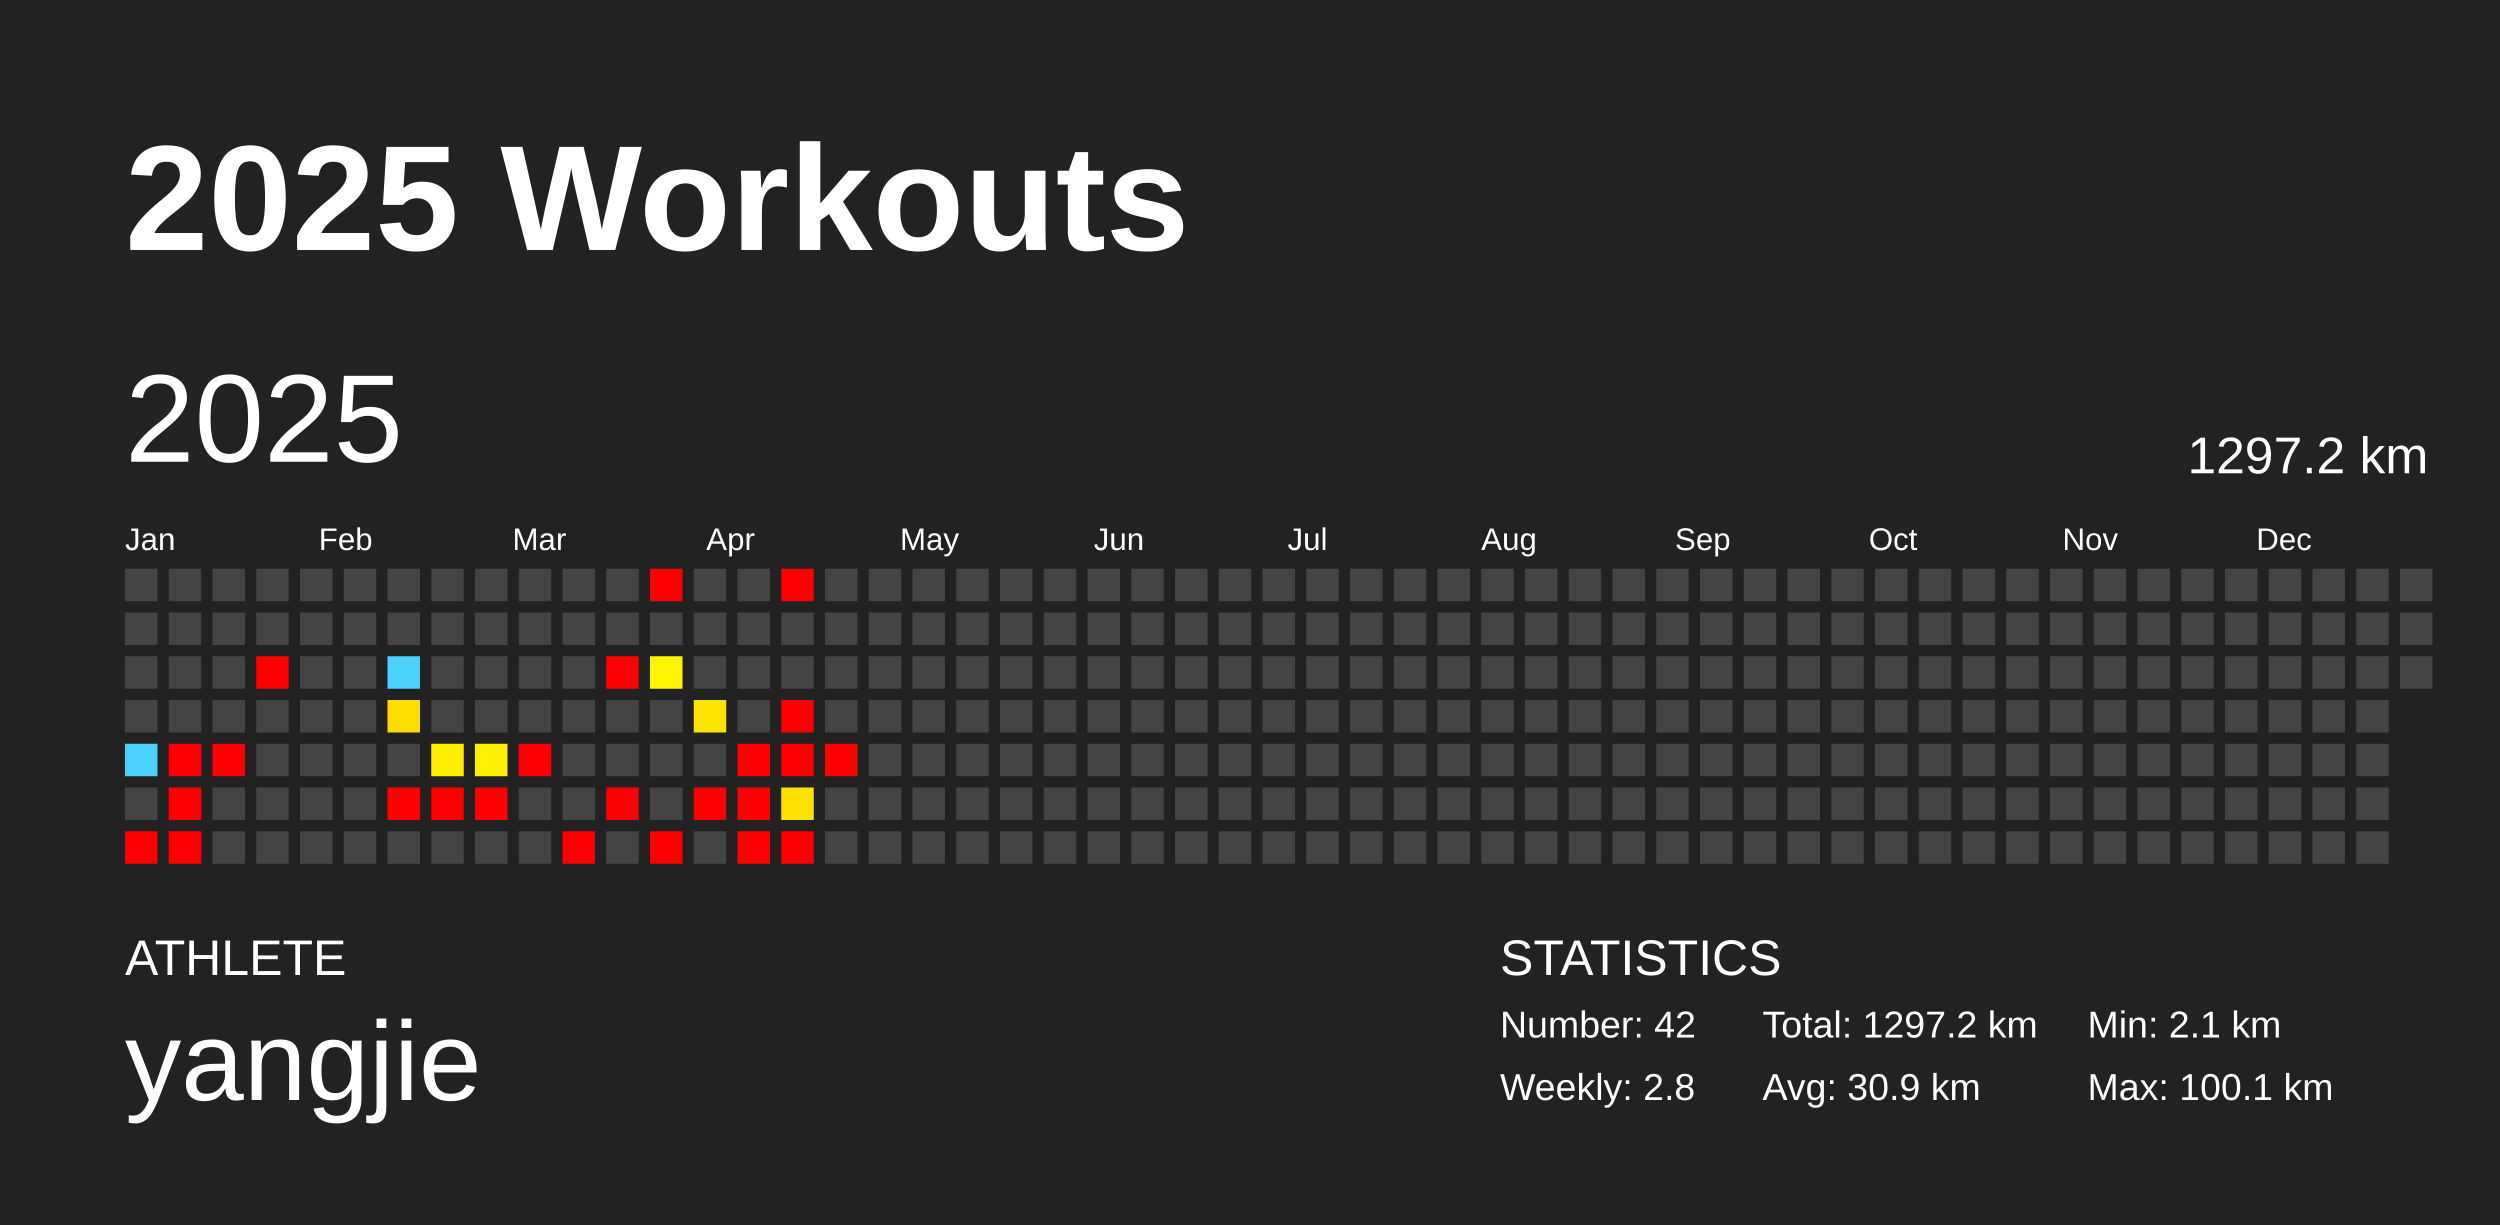
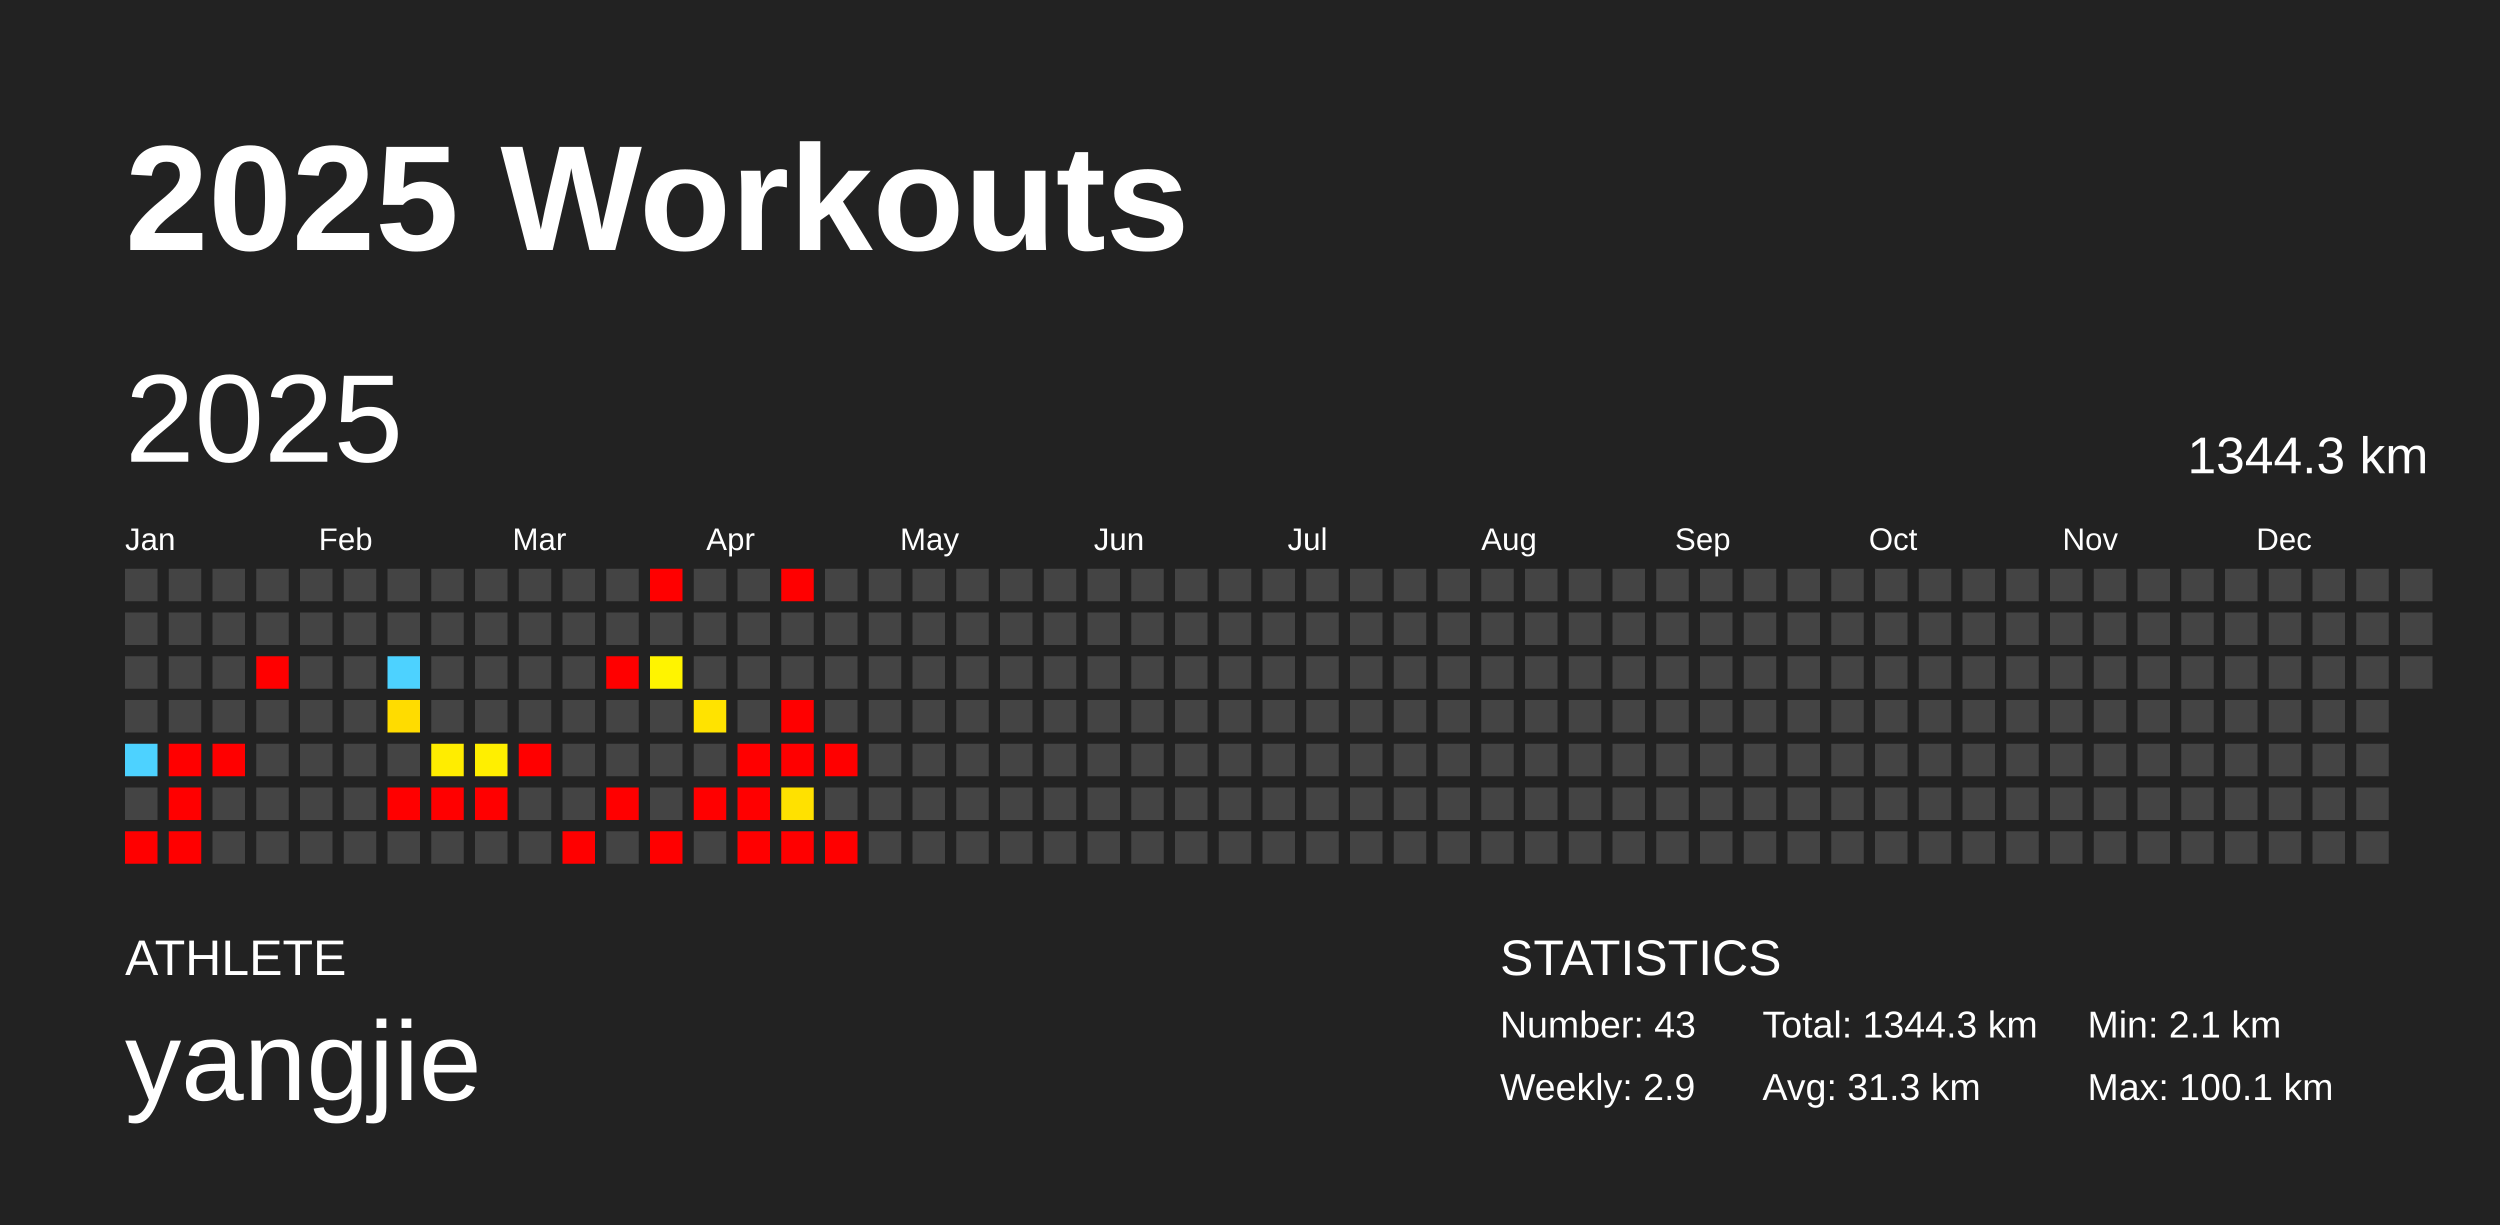
<svg xmlns="http://www.w3.org/2000/svg" baseProfile="full" height="98mm" version="1.1" viewBox="0,0,200,98" width="200mm">
  <defs />
  <rect fill="#222222" height="98" width="200" x="0" y="0" />
  <text fill="#FFFFFF" style="font-size:12px; font-family:Arial; font-weight:bold;" x="10" y="20">2025 Workouts</text>
  <text fill="#FFFFFF" style="font-size:4px; font-family:Arial" x="10" y="78">ATHLETE</text>
  <text fill="#FFFFFF" style="font-size:9px; font-family:Arial" x="10" y="88">yangjie</text>
  <text fill="#FFFFFF" style="font-size:4px; font-family:Arial" x="120" y="78">STATISTICS</text>
-   <text fill="#FFFFFF" style="font-size:3px; font-family:Arial" x="120" y="83">Number: 42</text>
-   <text fill="#FFFFFF" style="font-size:3px; font-family:Arial" x="120" y="88">Weekly: 2.8</text>
-   <text fill="#FFFFFF" style="font-size:3px; font-family:Arial" x="141" y="83">Total: 1297.2 km</text>
-   <text fill="#FFFFFF" style="font-size:3px; font-family:Arial" x="141" y="88">Avg: 30.9 km</text>
+   <text fill="#FFFFFF" style="font-size:3px; font-family:Arial" x="120" y="83">Number: 43</text>
+   <text fill="#FFFFFF" style="font-size:3px; font-family:Arial" x="120" y="88">Weekly: 2.9</text>
+   <text fill="#FFFFFF" style="font-size:3px; font-family:Arial" x="141" y="83">Total: 1344.3 km</text>
+   <text fill="#FFFFFF" style="font-size:3px; font-family:Arial" x="141" y="88">Avg: 31.3 km</text>
  <text fill="#FFFFFF" style="font-size:3px; font-family:Arial" x="167" y="83">Min: 2.1 km</text>
  <text fill="#FFFFFF" style="font-size:3px; font-family:Arial" x="167" y="88">Max: 100.1 km</text>
  <text dominant-baseline="hanging" fill="#FFFFFF" style="font-size:10.0px; font-family:Arial;" x="10" y="30">2025</text>
-   <text dominant-baseline="hanging" fill="#FFFFFF" style="font-size:4.125px; font-family:Arial;" x="175" y="35">1297.2 km</text>
+   <text dominant-baseline="hanging" fill="#FFFFFF" style="font-size:4.125px; font-family:Arial;" x="175" y="35">1344.3 km</text>
  <text fill="#FFFFFF" style="font-size:2.5px; font-family:Arial" x="10.0" y="44">Jan</text>
  <text fill="#FFFFFF" style="font-size:2.5px; font-family:Arial" x="25.5" y="44">Feb</text>
  <text fill="#FFFFFF" style="font-size:2.5px; font-family:Arial" x="41.0" y="44">Mar</text>
  <text fill="#FFFFFF" style="font-size:2.5px; font-family:Arial" x="56.5" y="44">Apr</text>
  <text fill="#FFFFFF" style="font-size:2.5px; font-family:Arial" x="72.0" y="44">May</text>
  <text fill="#FFFFFF" style="font-size:2.5px; font-family:Arial" x="87.5" y="44">Jun</text>
  <text fill="#FFFFFF" style="font-size:2.5px; font-family:Arial" x="103.0" y="44">Jul</text>
  <text fill="#FFFFFF" style="font-size:2.5px; font-family:Arial" x="118.5" y="44">Aug</text>
  <text fill="#FFFFFF" style="font-size:2.5px; font-family:Arial" x="134.0" y="44">Sep</text>
  <text fill="#FFFFFF" style="font-size:2.5px; font-family:Arial" x="149.5" y="44">Oct</text>
  <text fill="#FFFFFF" style="font-size:2.5px; font-family:Arial" x="165.0" y="44">Nov</text>
  <text fill="#FFFFFF" style="font-size:2.5px; font-family:Arial" x="180.5" y="44">Dec</text>
  <rect fill="#444444" height="2.6" width="2.6" x="10.0" y="45.5" />
  <rect fill="#444444" height="2.6" width="2.6" x="10.0" y="49.0" />
  <rect fill="#444444" height="2.6" width="2.6" x="10.0" y="52.5" />
  <rect fill="#444444" height="2.6" width="2.6" x="10.0" y="56.0" />
  <rect fill="#4dd2ff" height="2.6" width="2.6" x="10.0" y="59.5" />
  <rect fill="#444444" height="2.6" width="2.6" x="10.0" y="63.0" />
  <rect fill="red" height="2.6" width="2.6" x="10.0" y="66.5" />
  <rect fill="#444444" height="2.6" width="2.6" x="13.5" y="45.5" />
  <rect fill="#444444" height="2.6" width="2.6" x="13.5" y="49.0" />
  <rect fill="#444444" height="2.6" width="2.6" x="13.5" y="52.5" />
  <rect fill="#444444" height="2.6" width="2.6" x="13.5" y="56.0" />
  <rect fill="red" height="2.6" width="2.6" x="13.5" y="59.5" />
  <rect fill="red" height="2.6" width="2.6" x="13.5" y="63.0" />
  <rect fill="red" height="2.6" width="2.6" x="13.5" y="66.5" />
  <rect fill="#444444" height="2.6" width="2.6" x="17.0" y="45.5" />
  <rect fill="#444444" height="2.6" width="2.6" x="17.0" y="49.0" />
  <rect fill="#444444" height="2.6" width="2.6" x="17.0" y="52.5" />
  <rect fill="#444444" height="2.6" width="2.6" x="17.0" y="56.0" />
  <rect fill="red" height="2.6" width="2.6" x="17.0" y="59.5" />
  <rect fill="#444444" height="2.6" width="2.6" x="17.0" y="63.0" />
  <rect fill="#444444" height="2.6" width="2.6" x="17.0" y="66.5" />
  <rect fill="#444444" height="2.6" width="2.6" x="20.5" y="45.5" />
  <rect fill="#444444" height="2.6" width="2.6" x="20.5" y="49.0" />
  <rect fill="red" height="2.6" width="2.6" x="20.5" y="52.5" />
  <rect fill="#444444" height="2.6" width="2.6" x="20.5" y="56.0" />
  <rect fill="#444444" height="2.6" width="2.6" x="20.5" y="59.5" />
  <rect fill="#444444" height="2.6" width="2.6" x="20.5" y="63.0" />
  <rect fill="#444444" height="2.6" width="2.6" x="20.5" y="66.5" />
  <rect fill="#444444" height="2.6" width="2.6" x="24.0" y="45.5" />
  <rect fill="#444444" height="2.6" width="2.6" x="24.0" y="49.0" />
  <rect fill="#444444" height="2.6" width="2.6" x="24.0" y="52.5" />
  <rect fill="#444444" height="2.6" width="2.6" x="24.0" y="56.0" />
  <rect fill="#444444" height="2.6" width="2.6" x="24.0" y="59.5" />
  <rect fill="#444444" height="2.6" width="2.6" x="24.0" y="63.0" />
  <rect fill="#444444" height="2.6" width="2.6" x="24.0" y="66.5" />
  <rect fill="#444444" height="2.6" width="2.6" x="27.5" y="45.5" />
  <rect fill="#444444" height="2.6" width="2.6" x="27.5" y="49.0" />
  <rect fill="#444444" height="2.6" width="2.6" x="27.5" y="52.5" />
  <rect fill="#444444" height="2.6" width="2.6" x="27.5" y="56.0" />
  <rect fill="#444444" height="2.6" width="2.6" x="27.5" y="59.5" />
  <rect fill="#444444" height="2.6" width="2.6" x="27.5" y="63.0" />
  <rect fill="#444444" height="2.6" width="2.6" x="27.5" y="66.5" />
  <rect fill="#444444" height="2.6" width="2.6" x="31.0" y="45.5" />
  <rect fill="#444444" height="2.6" width="2.6" x="31.0" y="49.0" />
  <rect fill="#4dd2ff" height="2.6" width="2.6" x="31.0" y="52.5" />
  <rect fill="#ffdc00" height="2.6" width="2.6" x="31.0" y="56.0" />
  <rect fill="#444444" height="2.6" width="2.6" x="31.0" y="59.5" />
  <rect fill="red" height="2.6" width="2.6" x="31.0" y="63.0" />
  <rect fill="#444444" height="2.6" width="2.6" x="31.0" y="66.5" />
  <rect fill="#444444" height="2.6" width="2.6" x="34.5" y="45.5" />
  <rect fill="#444444" height="2.6" width="2.6" x="34.5" y="49.0" />
  <rect fill="#444444" height="2.6" width="2.6" x="34.5" y="52.5" />
  <rect fill="#444444" height="2.6" width="2.6" x="34.5" y="56.0" />
  <rect fill="#ffed00" height="2.6" width="2.6" x="34.5" y="59.5" />
  <rect fill="red" height="2.6" width="2.6" x="34.5" y="63.0" />
  <rect fill="#444444" height="2.6" width="2.6" x="34.5" y="66.5" />
  <rect fill="#444444" height="2.6" width="2.6" x="38.0" y="45.5" />
  <rect fill="#444444" height="2.6" width="2.6" x="38.0" y="49.0" />
  <rect fill="#444444" height="2.6" width="2.6" x="38.0" y="52.5" />
  <rect fill="#444444" height="2.6" width="2.6" x="38.0" y="56.0" />
  <rect fill="#ffef00" height="2.6" width="2.6" x="38.0" y="59.5" />
  <rect fill="red" height="2.6" width="2.6" x="38.0" y="63.0" />
  <rect fill="#444444" height="2.6" width="2.6" x="38.0" y="66.5" />
  <rect fill="#444444" height="2.6" width="2.6" x="41.5" y="45.5" />
  <rect fill="#444444" height="2.6" width="2.6" x="41.5" y="49.0" />
  <rect fill="#444444" height="2.6" width="2.6" x="41.5" y="52.5" />
  <rect fill="#444444" height="2.6" width="2.6" x="41.5" y="56.0" />
  <rect fill="red" height="2.6" width="2.6" x="41.5" y="59.5" />
  <rect fill="#444444" height="2.6" width="2.6" x="41.5" y="63.0" />
  <rect fill="#444444" height="2.6" width="2.6" x="41.5" y="66.5" />
  <rect fill="#444444" height="2.6" width="2.6" x="45.0" y="45.5" />
  <rect fill="#444444" height="2.6" width="2.6" x="45.0" y="49.0" />
  <rect fill="#444444" height="2.6" width="2.6" x="45.0" y="52.5" />
  <rect fill="#444444" height="2.6" width="2.6" x="45.0" y="56.0" />
  <rect fill="#444444" height="2.6" width="2.6" x="45.0" y="59.5" />
  <rect fill="#444444" height="2.6" width="2.6" x="45.0" y="63.0" />
  <rect fill="red" height="2.6" width="2.6" x="45.0" y="66.5" />
  <rect fill="#444444" height="2.6" width="2.6" x="48.5" y="45.5" />
  <rect fill="#444444" height="2.6" width="2.6" x="48.5" y="49.0" />
  <rect fill="red" height="2.6" width="2.6" x="48.5" y="52.5" />
  <rect fill="#444444" height="2.6" width="2.6" x="48.5" y="56.0" />
  <rect fill="#444444" height="2.6" width="2.6" x="48.5" y="59.5" />
  <rect fill="red" height="2.6" width="2.6" x="48.5" y="63.0" />
  <rect fill="#444444" height="2.6" width="2.6" x="48.5" y="66.5" />
  <rect fill="red" height="2.6" width="2.6" x="52.0" y="45.5" />
  <rect fill="#444444" height="2.6" width="2.6" x="52.0" y="49.0" />
  <rect fill="#fff400" height="2.6" width="2.6" x="52.0" y="52.5" />
  <rect fill="#444444" height="2.6" width="2.6" x="52.0" y="56.0" />
  <rect fill="#444444" height="2.6" width="2.6" x="52.0" y="59.5" />
  <rect fill="#444444" height="2.6" width="2.6" x="52.0" y="63.0" />
  <rect fill="red" height="2.6" width="2.6" x="52.0" y="66.5" />
  <rect fill="#444444" height="2.6" width="2.6" x="55.5" y="45.5" />
  <rect fill="#444444" height="2.6" width="2.6" x="55.5" y="49.0" />
  <rect fill="#444444" height="2.6" width="2.6" x="55.5" y="52.5" />
  <rect fill="#ffe300" height="2.6" width="2.6" x="55.5" y="56.0" />
  <rect fill="#444444" height="2.6" width="2.6" x="55.5" y="59.5" />
  <rect fill="red" height="2.6" width="2.6" x="55.5" y="63.0" />
  <rect fill="#444444" height="2.6" width="2.6" x="55.5" y="66.5" />
  <rect fill="#444444" height="2.6" width="2.6" x="59.0" y="45.5" />
  <rect fill="#444444" height="2.6" width="2.6" x="59.0" y="49.0" />
  <rect fill="#444444" height="2.6" width="2.6" x="59.0" y="52.5" />
  <rect fill="#444444" height="2.6" width="2.6" x="59.0" y="56.0" />
  <rect fill="red" height="2.6" width="2.6" x="59.0" y="59.5" />
  <rect fill="red" height="2.6" width="2.6" x="59.0" y="63.0" />
  <rect fill="red" height="2.6" width="2.6" x="59.0" y="66.5" />
  <rect fill="red" height="2.6" width="2.6" x="62.5" y="45.5" />
  <rect fill="#444444" height="2.6" width="2.6" x="62.5" y="49.0" />
  <rect fill="#444444" height="2.6" width="2.6" x="62.5" y="52.5" />
  <rect fill="red" height="2.6" width="2.6" x="62.5" y="56.0" />
  <rect fill="red" height="2.6" width="2.6" x="62.5" y="59.5" />
  <rect fill="#ffe100" height="2.6" width="2.6" x="62.5" y="63.0" />
  <rect fill="red" height="2.6" width="2.6" x="62.5" y="66.5" />
  <rect fill="#444444" height="2.6" width="2.6" x="66.0" y="45.5" />
  <rect fill="#444444" height="2.6" width="2.6" x="66.0" y="49.0" />
  <rect fill="#444444" height="2.6" width="2.6" x="66.0" y="52.5" />
  <rect fill="#444444" height="2.6" width="2.6" x="66.0" y="56.0" />
  <rect fill="red" height="2.6" width="2.6" x="66.0" y="59.5" />
  <rect fill="#444444" height="2.6" width="2.6" x="66.0" y="63.0" />
-   <rect fill="#444444" height="2.6" width="2.6" x="66.0" y="66.5" />
+   <rect fill="red" height="2.6" width="2.6" x="66.0" y="66.5" />
  <rect fill="#444444" height="2.6" width="2.6" x="69.5" y="45.5" />
  <rect fill="#444444" height="2.6" width="2.6" x="69.5" y="49.0" />
  <rect fill="#444444" height="2.6" width="2.6" x="69.5" y="52.5" />
  <rect fill="#444444" height="2.6" width="2.6" x="69.5" y="56.0" />
  <rect fill="#444444" height="2.6" width="2.6" x="69.5" y="59.5" />
  <rect fill="#444444" height="2.6" width="2.6" x="69.5" y="63.0" />
  <rect fill="#444444" height="2.6" width="2.6" x="69.5" y="66.5" />
  <rect fill="#444444" height="2.6" width="2.6" x="73.0" y="45.5" />
  <rect fill="#444444" height="2.6" width="2.6" x="73.0" y="49.0" />
  <rect fill="#444444" height="2.6" width="2.6" x="73.0" y="52.5" />
  <rect fill="#444444" height="2.6" width="2.6" x="73.0" y="56.0" />
  <rect fill="#444444" height="2.6" width="2.6" x="73.0" y="59.5" />
  <rect fill="#444444" height="2.6" width="2.6" x="73.0" y="63.0" />
  <rect fill="#444444" height="2.6" width="2.6" x="73.0" y="66.5" />
  <rect fill="#444444" height="2.6" width="2.6" x="76.5" y="45.5" />
  <rect fill="#444444" height="2.6" width="2.6" x="76.5" y="49.0" />
  <rect fill="#444444" height="2.6" width="2.6" x="76.5" y="52.5" />
  <rect fill="#444444" height="2.6" width="2.6" x="76.5" y="56.0" />
  <rect fill="#444444" height="2.6" width="2.6" x="76.5" y="59.5" />
  <rect fill="#444444" height="2.6" width="2.6" x="76.5" y="63.0" />
  <rect fill="#444444" height="2.6" width="2.6" x="76.5" y="66.5" />
  <rect fill="#444444" height="2.6" width="2.6" x="80.0" y="45.5" />
  <rect fill="#444444" height="2.6" width="2.6" x="80.0" y="49.0" />
  <rect fill="#444444" height="2.6" width="2.6" x="80.0" y="52.5" />
  <rect fill="#444444" height="2.6" width="2.6" x="80.0" y="56.0" />
  <rect fill="#444444" height="2.6" width="2.6" x="80.0" y="59.5" />
  <rect fill="#444444" height="2.6" width="2.6" x="80.0" y="63.0" />
  <rect fill="#444444" height="2.6" width="2.6" x="80.0" y="66.5" />
  <rect fill="#444444" height="2.6" width="2.6" x="83.5" y="45.5" />
  <rect fill="#444444" height="2.6" width="2.6" x="83.5" y="49.0" />
  <rect fill="#444444" height="2.6" width="2.6" x="83.5" y="52.5" />
  <rect fill="#444444" height="2.6" width="2.6" x="83.5" y="56.0" />
  <rect fill="#444444" height="2.6" width="2.6" x="83.5" y="59.5" />
  <rect fill="#444444" height="2.6" width="2.6" x="83.5" y="63.0" />
  <rect fill="#444444" height="2.6" width="2.6" x="83.5" y="66.5" />
  <rect fill="#444444" height="2.6" width="2.6" x="87.0" y="45.5" />
  <rect fill="#444444" height="2.6" width="2.6" x="87.0" y="49.0" />
  <rect fill="#444444" height="2.6" width="2.6" x="87.0" y="52.5" />
  <rect fill="#444444" height="2.6" width="2.6" x="87.0" y="56.0" />
  <rect fill="#444444" height="2.6" width="2.6" x="87.0" y="59.5" />
  <rect fill="#444444" height="2.6" width="2.6" x="87.0" y="63.0" />
  <rect fill="#444444" height="2.6" width="2.6" x="87.0" y="66.5" />
  <rect fill="#444444" height="2.6" width="2.6" x="90.5" y="45.5" />
  <rect fill="#444444" height="2.6" width="2.6" x="90.5" y="49.0" />
  <rect fill="#444444" height="2.6" width="2.6" x="90.5" y="52.5" />
  <rect fill="#444444" height="2.6" width="2.6" x="90.5" y="56.0" />
  <rect fill="#444444" height="2.6" width="2.6" x="90.5" y="59.5" />
  <rect fill="#444444" height="2.6" width="2.6" x="90.5" y="63.0" />
  <rect fill="#444444" height="2.6" width="2.6" x="90.5" y="66.5" />
  <rect fill="#444444" height="2.6" width="2.6" x="94.0" y="45.5" />
  <rect fill="#444444" height="2.6" width="2.6" x="94.0" y="49.0" />
  <rect fill="#444444" height="2.6" width="2.6" x="94.0" y="52.5" />
  <rect fill="#444444" height="2.6" width="2.6" x="94.0" y="56.0" />
  <rect fill="#444444" height="2.6" width="2.6" x="94.0" y="59.5" />
  <rect fill="#444444" height="2.6" width="2.6" x="94.0" y="63.0" />
  <rect fill="#444444" height="2.6" width="2.6" x="94.0" y="66.5" />
  <rect fill="#444444" height="2.6" width="2.6" x="97.5" y="45.5" />
  <rect fill="#444444" height="2.6" width="2.6" x="97.5" y="49.0" />
  <rect fill="#444444" height="2.6" width="2.6" x="97.5" y="52.5" />
  <rect fill="#444444" height="2.6" width="2.6" x="97.5" y="56.0" />
  <rect fill="#444444" height="2.6" width="2.6" x="97.5" y="59.5" />
  <rect fill="#444444" height="2.6" width="2.6" x="97.5" y="63.0" />
  <rect fill="#444444" height="2.6" width="2.6" x="97.5" y="66.5" />
  <rect fill="#444444" height="2.6" width="2.6" x="101.0" y="45.5" />
  <rect fill="#444444" height="2.6" width="2.6" x="101.0" y="49.0" />
  <rect fill="#444444" height="2.6" width="2.6" x="101.0" y="52.5" />
  <rect fill="#444444" height="2.6" width="2.6" x="101.0" y="56.0" />
  <rect fill="#444444" height="2.6" width="2.6" x="101.0" y="59.5" />
  <rect fill="#444444" height="2.6" width="2.6" x="101.0" y="63.0" />
  <rect fill="#444444" height="2.6" width="2.6" x="101.0" y="66.5" />
  <rect fill="#444444" height="2.6" width="2.6" x="104.5" y="45.5" />
  <rect fill="#444444" height="2.6" width="2.6" x="104.5" y="49.0" />
  <rect fill="#444444" height="2.6" width="2.6" x="104.5" y="52.5" />
  <rect fill="#444444" height="2.6" width="2.6" x="104.5" y="56.0" />
  <rect fill="#444444" height="2.6" width="2.6" x="104.5" y="59.5" />
  <rect fill="#444444" height="2.6" width="2.6" x="104.5" y="63.0" />
  <rect fill="#444444" height="2.6" width="2.6" x="104.5" y="66.5" />
  <rect fill="#444444" height="2.6" width="2.6" x="108.0" y="45.5" />
  <rect fill="#444444" height="2.6" width="2.6" x="108.0" y="49.0" />
  <rect fill="#444444" height="2.6" width="2.6" x="108.0" y="52.5" />
  <rect fill="#444444" height="2.6" width="2.6" x="108.0" y="56.0" />
  <rect fill="#444444" height="2.6" width="2.6" x="108.0" y="59.5" />
  <rect fill="#444444" height="2.6" width="2.6" x="108.0" y="63.0" />
  <rect fill="#444444" height="2.6" width="2.6" x="108.0" y="66.5" />
  <rect fill="#444444" height="2.6" width="2.6" x="111.5" y="45.5" />
  <rect fill="#444444" height="2.6" width="2.6" x="111.5" y="49.0" />
  <rect fill="#444444" height="2.6" width="2.6" x="111.5" y="52.5" />
  <rect fill="#444444" height="2.6" width="2.6" x="111.5" y="56.0" />
  <rect fill="#444444" height="2.6" width="2.6" x="111.5" y="59.5" />
  <rect fill="#444444" height="2.6" width="2.6" x="111.5" y="63.0" />
  <rect fill="#444444" height="2.6" width="2.6" x="111.5" y="66.5" />
  <rect fill="#444444" height="2.6" width="2.6" x="115.0" y="45.5" />
  <rect fill="#444444" height="2.6" width="2.6" x="115.0" y="49.0" />
  <rect fill="#444444" height="2.6" width="2.6" x="115.0" y="52.5" />
  <rect fill="#444444" height="2.6" width="2.6" x="115.0" y="56.0" />
  <rect fill="#444444" height="2.6" width="2.6" x="115.0" y="59.5" />
  <rect fill="#444444" height="2.6" width="2.6" x="115.0" y="63.0" />
  <rect fill="#444444" height="2.6" width="2.6" x="115.0" y="66.5" />
  <rect fill="#444444" height="2.6" width="2.6" x="118.5" y="45.5" />
  <rect fill="#444444" height="2.6" width="2.6" x="118.5" y="49.0" />
  <rect fill="#444444" height="2.6" width="2.6" x="118.5" y="52.5" />
  <rect fill="#444444" height="2.6" width="2.6" x="118.5" y="56.0" />
  <rect fill="#444444" height="2.6" width="2.6" x="118.5" y="59.5" />
  <rect fill="#444444" height="2.6" width="2.6" x="118.5" y="63.0" />
  <rect fill="#444444" height="2.6" width="2.6" x="118.5" y="66.5" />
  <rect fill="#444444" height="2.6" width="2.6" x="122.0" y="45.5" />
  <rect fill="#444444" height="2.6" width="2.6" x="122.0" y="49.0" />
  <rect fill="#444444" height="2.6" width="2.6" x="122.0" y="52.5" />
  <rect fill="#444444" height="2.6" width="2.6" x="122.0" y="56.0" />
  <rect fill="#444444" height="2.6" width="2.6" x="122.0" y="59.5" />
  <rect fill="#444444" height="2.6" width="2.6" x="122.0" y="63.0" />
  <rect fill="#444444" height="2.6" width="2.6" x="122.0" y="66.5" />
  <rect fill="#444444" height="2.6" width="2.6" x="125.5" y="45.5" />
  <rect fill="#444444" height="2.6" width="2.6" x="125.5" y="49.0" />
  <rect fill="#444444" height="2.6" width="2.6" x="125.5" y="52.5" />
  <rect fill="#444444" height="2.6" width="2.6" x="125.5" y="56.0" />
  <rect fill="#444444" height="2.6" width="2.6" x="125.5" y="59.5" />
  <rect fill="#444444" height="2.6" width="2.6" x="125.5" y="63.0" />
  <rect fill="#444444" height="2.6" width="2.6" x="125.5" y="66.5" />
  <rect fill="#444444" height="2.6" width="2.6" x="129.0" y="45.5" />
  <rect fill="#444444" height="2.6" width="2.6" x="129.0" y="49.0" />
  <rect fill="#444444" height="2.6" width="2.6" x="129.0" y="52.5" />
  <rect fill="#444444" height="2.6" width="2.6" x="129.0" y="56.0" />
  <rect fill="#444444" height="2.6" width="2.6" x="129.0" y="59.5" />
  <rect fill="#444444" height="2.6" width="2.6" x="129.0" y="63.0" />
  <rect fill="#444444" height="2.6" width="2.6" x="129.0" y="66.5" />
  <rect fill="#444444" height="2.6" width="2.6" x="132.5" y="45.5" />
  <rect fill="#444444" height="2.6" width="2.6" x="132.5" y="49.0" />
  <rect fill="#444444" height="2.6" width="2.6" x="132.5" y="52.5" />
  <rect fill="#444444" height="2.6" width="2.6" x="132.5" y="56.0" />
  <rect fill="#444444" height="2.6" width="2.6" x="132.5" y="59.5" />
  <rect fill="#444444" height="2.6" width="2.6" x="132.5" y="63.0" />
  <rect fill="#444444" height="2.6" width="2.6" x="132.5" y="66.5" />
  <rect fill="#444444" height="2.6" width="2.6" x="136.0" y="45.5" />
  <rect fill="#444444" height="2.6" width="2.6" x="136.0" y="49.0" />
  <rect fill="#444444" height="2.6" width="2.6" x="136.0" y="52.5" />
  <rect fill="#444444" height="2.6" width="2.6" x="136.0" y="56.0" />
  <rect fill="#444444" height="2.6" width="2.6" x="136.0" y="59.5" />
  <rect fill="#444444" height="2.6" width="2.6" x="136.0" y="63.0" />
  <rect fill="#444444" height="2.6" width="2.6" x="136.0" y="66.5" />
  <rect fill="#444444" height="2.6" width="2.6" x="139.5" y="45.5" />
  <rect fill="#444444" height="2.6" width="2.6" x="139.5" y="49.0" />
  <rect fill="#444444" height="2.6" width="2.6" x="139.5" y="52.5" />
  <rect fill="#444444" height="2.6" width="2.6" x="139.5" y="56.0" />
  <rect fill="#444444" height="2.6" width="2.6" x="139.5" y="59.5" />
  <rect fill="#444444" height="2.6" width="2.6" x="139.5" y="63.0" />
  <rect fill="#444444" height="2.6" width="2.6" x="139.5" y="66.5" />
  <rect fill="#444444" height="2.6" width="2.6" x="143.0" y="45.5" />
  <rect fill="#444444" height="2.6" width="2.6" x="143.0" y="49.0" />
  <rect fill="#444444" height="2.6" width="2.6" x="143.0" y="52.5" />
  <rect fill="#444444" height="2.6" width="2.6" x="143.0" y="56.0" />
  <rect fill="#444444" height="2.6" width="2.6" x="143.0" y="59.5" />
  <rect fill="#444444" height="2.6" width="2.6" x="143.0" y="63.0" />
  <rect fill="#444444" height="2.6" width="2.6" x="143.0" y="66.5" />
  <rect fill="#444444" height="2.6" width="2.6" x="146.5" y="45.5" />
  <rect fill="#444444" height="2.6" width="2.6" x="146.5" y="49.0" />
  <rect fill="#444444" height="2.6" width="2.6" x="146.5" y="52.5" />
  <rect fill="#444444" height="2.6" width="2.6" x="146.5" y="56.0" />
  <rect fill="#444444" height="2.6" width="2.6" x="146.5" y="59.5" />
  <rect fill="#444444" height="2.6" width="2.6" x="146.5" y="63.0" />
  <rect fill="#444444" height="2.6" width="2.6" x="146.5" y="66.5" />
  <rect fill="#444444" height="2.6" width="2.6" x="150.0" y="45.5" />
  <rect fill="#444444" height="2.6" width="2.6" x="150.0" y="49.0" />
  <rect fill="#444444" height="2.6" width="2.6" x="150.0" y="52.5" />
  <rect fill="#444444" height="2.6" width="2.6" x="150.0" y="56.0" />
  <rect fill="#444444" height="2.6" width="2.6" x="150.0" y="59.5" />
  <rect fill="#444444" height="2.6" width="2.6" x="150.0" y="63.0" />
  <rect fill="#444444" height="2.6" width="2.6" x="150.0" y="66.5" />
  <rect fill="#444444" height="2.6" width="2.6" x="153.5" y="45.5" />
  <rect fill="#444444" height="2.6" width="2.6" x="153.5" y="49.0" />
  <rect fill="#444444" height="2.6" width="2.6" x="153.5" y="52.5" />
  <rect fill="#444444" height="2.6" width="2.6" x="153.5" y="56.0" />
  <rect fill="#444444" height="2.6" width="2.6" x="153.5" y="59.5" />
  <rect fill="#444444" height="2.6" width="2.6" x="153.5" y="63.0" />
  <rect fill="#444444" height="2.6" width="2.6" x="153.5" y="66.5" />
  <rect fill="#444444" height="2.6" width="2.6" x="157.0" y="45.5" />
  <rect fill="#444444" height="2.6" width="2.6" x="157.0" y="49.0" />
  <rect fill="#444444" height="2.6" width="2.6" x="157.0" y="52.5" />
  <rect fill="#444444" height="2.6" width="2.6" x="157.0" y="56.0" />
  <rect fill="#444444" height="2.6" width="2.6" x="157.0" y="59.5" />
  <rect fill="#444444" height="2.6" width="2.6" x="157.0" y="63.0" />
  <rect fill="#444444" height="2.6" width="2.6" x="157.0" y="66.5" />
  <rect fill="#444444" height="2.6" width="2.6" x="160.5" y="45.5" />
  <rect fill="#444444" height="2.6" width="2.6" x="160.5" y="49.0" />
  <rect fill="#444444" height="2.6" width="2.6" x="160.5" y="52.5" />
  <rect fill="#444444" height="2.6" width="2.6" x="160.5" y="56.0" />
  <rect fill="#444444" height="2.6" width="2.6" x="160.5" y="59.5" />
  <rect fill="#444444" height="2.6" width="2.6" x="160.5" y="63.0" />
  <rect fill="#444444" height="2.6" width="2.6" x="160.5" y="66.5" />
  <rect fill="#444444" height="2.6" width="2.6" x="164.0" y="45.5" />
  <rect fill="#444444" height="2.6" width="2.6" x="164.0" y="49.0" />
  <rect fill="#444444" height="2.6" width="2.6" x="164.0" y="52.5" />
  <rect fill="#444444" height="2.6" width="2.6" x="164.0" y="56.0" />
  <rect fill="#444444" height="2.6" width="2.6" x="164.0" y="59.5" />
  <rect fill="#444444" height="2.6" width="2.6" x="164.0" y="63.0" />
  <rect fill="#444444" height="2.6" width="2.6" x="164.0" y="66.5" />
  <rect fill="#444444" height="2.6" width="2.6" x="167.5" y="45.5" />
  <rect fill="#444444" height="2.6" width="2.6" x="167.5" y="49.0" />
  <rect fill="#444444" height="2.6" width="2.6" x="167.5" y="52.5" />
  <rect fill="#444444" height="2.6" width="2.6" x="167.5" y="56.0" />
  <rect fill="#444444" height="2.6" width="2.6" x="167.5" y="59.5" />
  <rect fill="#444444" height="2.6" width="2.6" x="167.5" y="63.0" />
  <rect fill="#444444" height="2.6" width="2.6" x="167.5" y="66.5" />
  <rect fill="#444444" height="2.6" width="2.6" x="171.0" y="45.5" />
  <rect fill="#444444" height="2.6" width="2.6" x="171.0" y="49.0" />
  <rect fill="#444444" height="2.6" width="2.6" x="171.0" y="52.5" />
  <rect fill="#444444" height="2.6" width="2.6" x="171.0" y="56.0" />
  <rect fill="#444444" height="2.6" width="2.6" x="171.0" y="59.5" />
  <rect fill="#444444" height="2.6" width="2.6" x="171.0" y="63.0" />
  <rect fill="#444444" height="2.6" width="2.6" x="171.0" y="66.5" />
  <rect fill="#444444" height="2.6" width="2.6" x="174.5" y="45.5" />
  <rect fill="#444444" height="2.6" width="2.6" x="174.5" y="49.0" />
  <rect fill="#444444" height="2.6" width="2.6" x="174.5" y="52.5" />
  <rect fill="#444444" height="2.6" width="2.6" x="174.5" y="56.0" />
  <rect fill="#444444" height="2.6" width="2.6" x="174.5" y="59.5" />
  <rect fill="#444444" height="2.6" width="2.6" x="174.5" y="63.0" />
  <rect fill="#444444" height="2.6" width="2.6" x="174.5" y="66.5" />
  <rect fill="#444444" height="2.6" width="2.6" x="178.0" y="45.5" />
  <rect fill="#444444" height="2.6" width="2.6" x="178.0" y="49.0" />
  <rect fill="#444444" height="2.6" width="2.6" x="178.0" y="52.5" />
  <rect fill="#444444" height="2.6" width="2.6" x="178.0" y="56.0" />
  <rect fill="#444444" height="2.6" width="2.6" x="178.0" y="59.5" />
  <rect fill="#444444" height="2.6" width="2.6" x="178.0" y="63.0" />
  <rect fill="#444444" height="2.6" width="2.6" x="178.0" y="66.5" />
  <rect fill="#444444" height="2.6" width="2.6" x="181.5" y="45.5" />
  <rect fill="#444444" height="2.6" width="2.6" x="181.5" y="49.0" />
  <rect fill="#444444" height="2.6" width="2.6" x="181.5" y="52.5" />
  <rect fill="#444444" height="2.6" width="2.6" x="181.5" y="56.0" />
  <rect fill="#444444" height="2.6" width="2.6" x="181.5" y="59.5" />
  <rect fill="#444444" height="2.6" width="2.6" x="181.5" y="63.0" />
  <rect fill="#444444" height="2.6" width="2.6" x="181.5" y="66.5" />
  <rect fill="#444444" height="2.6" width="2.6" x="185.0" y="45.5" />
  <rect fill="#444444" height="2.6" width="2.6" x="185.0" y="49.0" />
  <rect fill="#444444" height="2.6" width="2.6" x="185.0" y="52.5" />
  <rect fill="#444444" height="2.6" width="2.6" x="185.0" y="56.0" />
  <rect fill="#444444" height="2.6" width="2.6" x="185.0" y="59.5" />
  <rect fill="#444444" height="2.6" width="2.6" x="185.0" y="63.0" />
  <rect fill="#444444" height="2.6" width="2.6" x="185.0" y="66.5" />
  <rect fill="#444444" height="2.6" width="2.6" x="188.5" y="45.5" />
  <rect fill="#444444" height="2.6" width="2.6" x="188.5" y="49.0" />
  <rect fill="#444444" height="2.6" width="2.6" x="188.5" y="52.5" />
  <rect fill="#444444" height="2.6" width="2.6" x="188.5" y="56.0" />
  <rect fill="#444444" height="2.6" width="2.6" x="188.5" y="59.5" />
  <rect fill="#444444" height="2.6" width="2.6" x="188.5" y="63.0" />
  <rect fill="#444444" height="2.6" width="2.6" x="188.5" y="66.5" />
  <rect fill="#444444" height="2.6" width="2.6" x="192.0" y="45.5" />
  <rect fill="#444444" height="2.6" width="2.6" x="192.0" y="49.0" />
  <rect fill="#444444" height="2.6" width="2.6" x="192.0" y="52.5" />
</svg>
